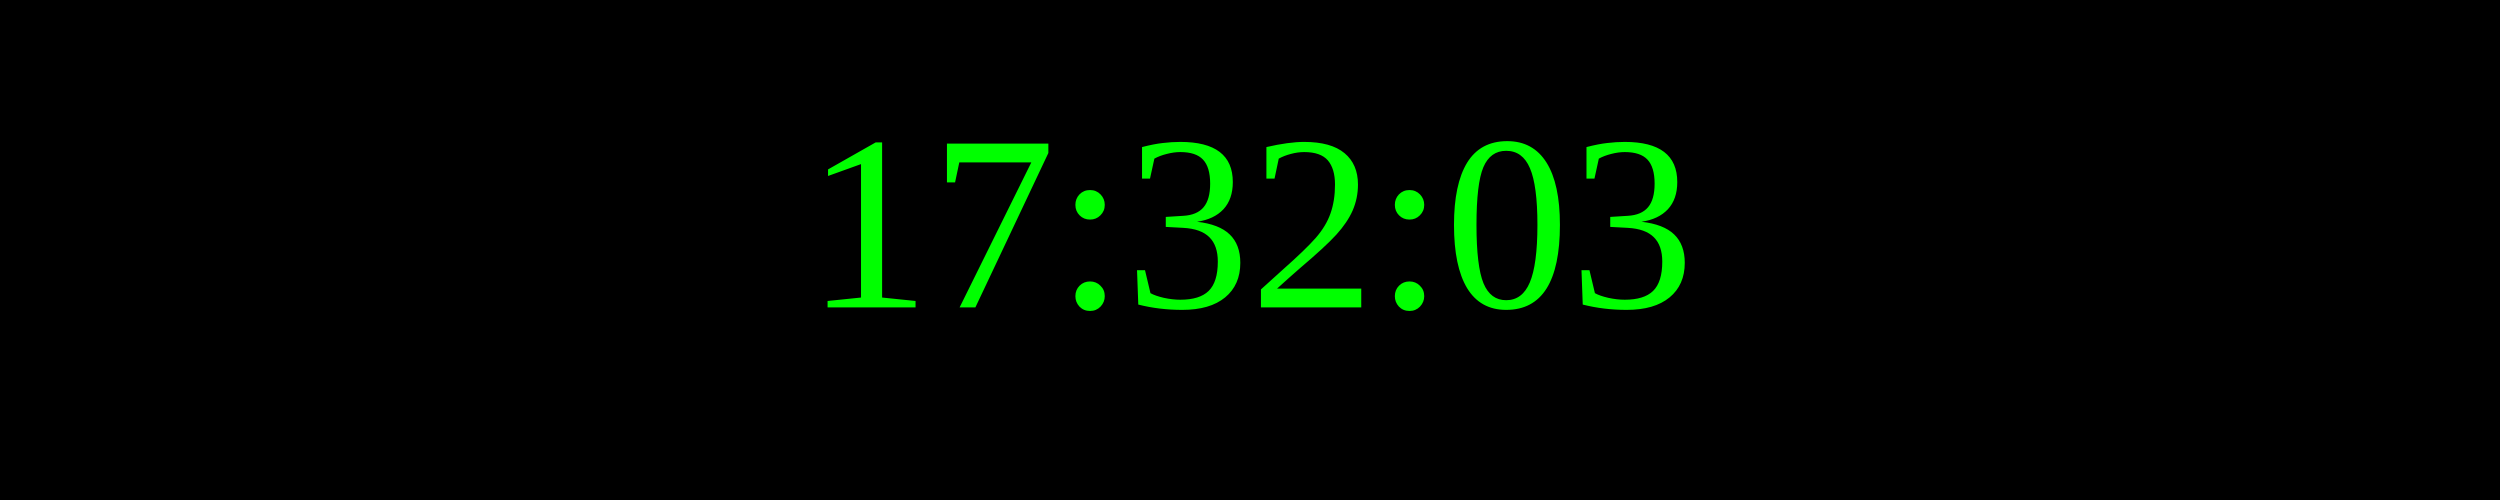
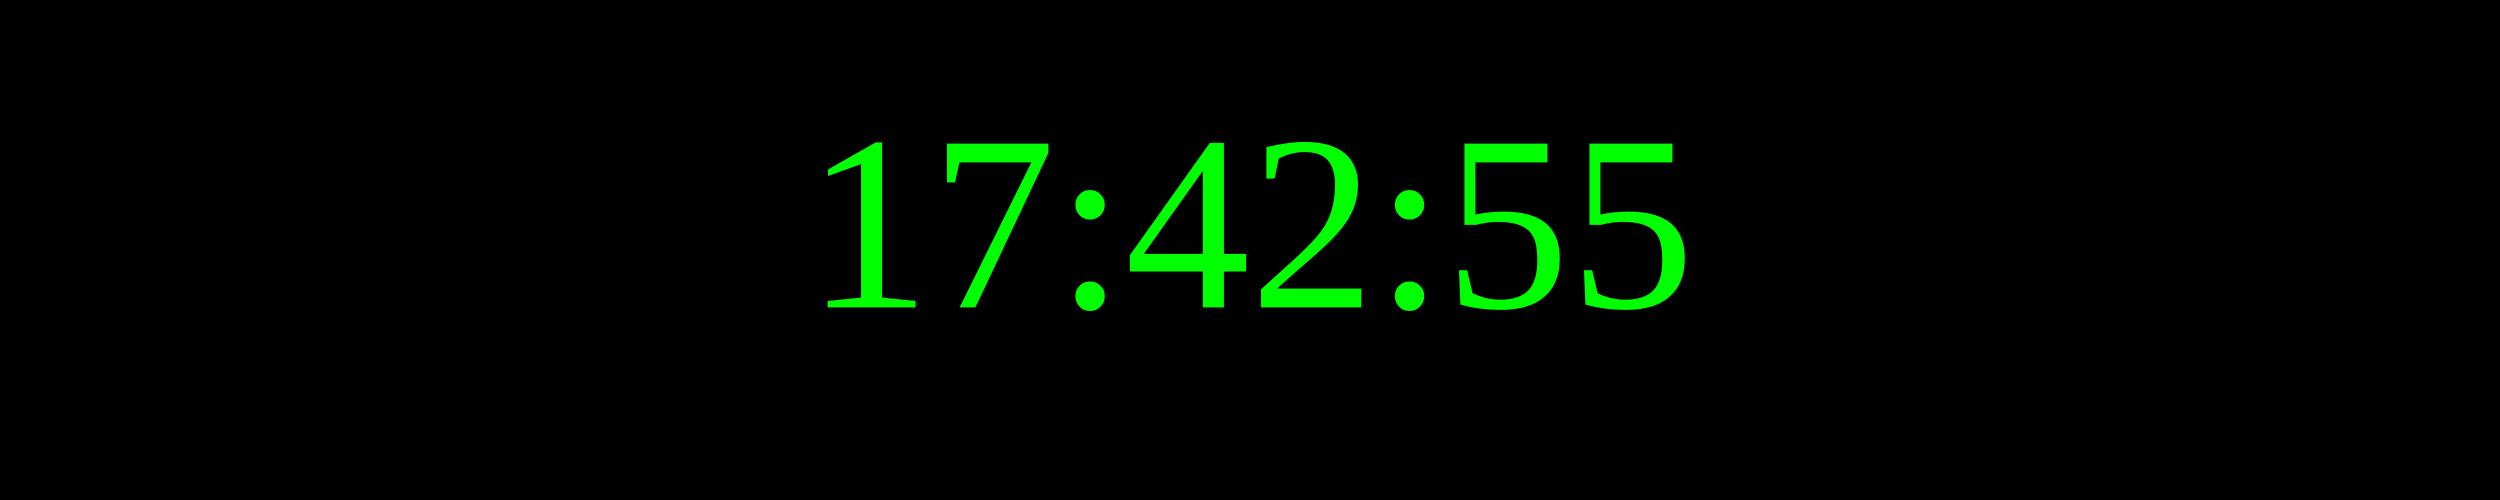
<svg xmlns="http://www.w3.org/2000/svg" width="250" height="50">
  <rect width="100%" height="100%" fill="black" />
  <text x="50%" y="50%" font-size="25" fill="lime" text-anchor="middle" dominant-baseline="middle">
- 17:32:03
+ 17:42:55
</text>
</svg>
